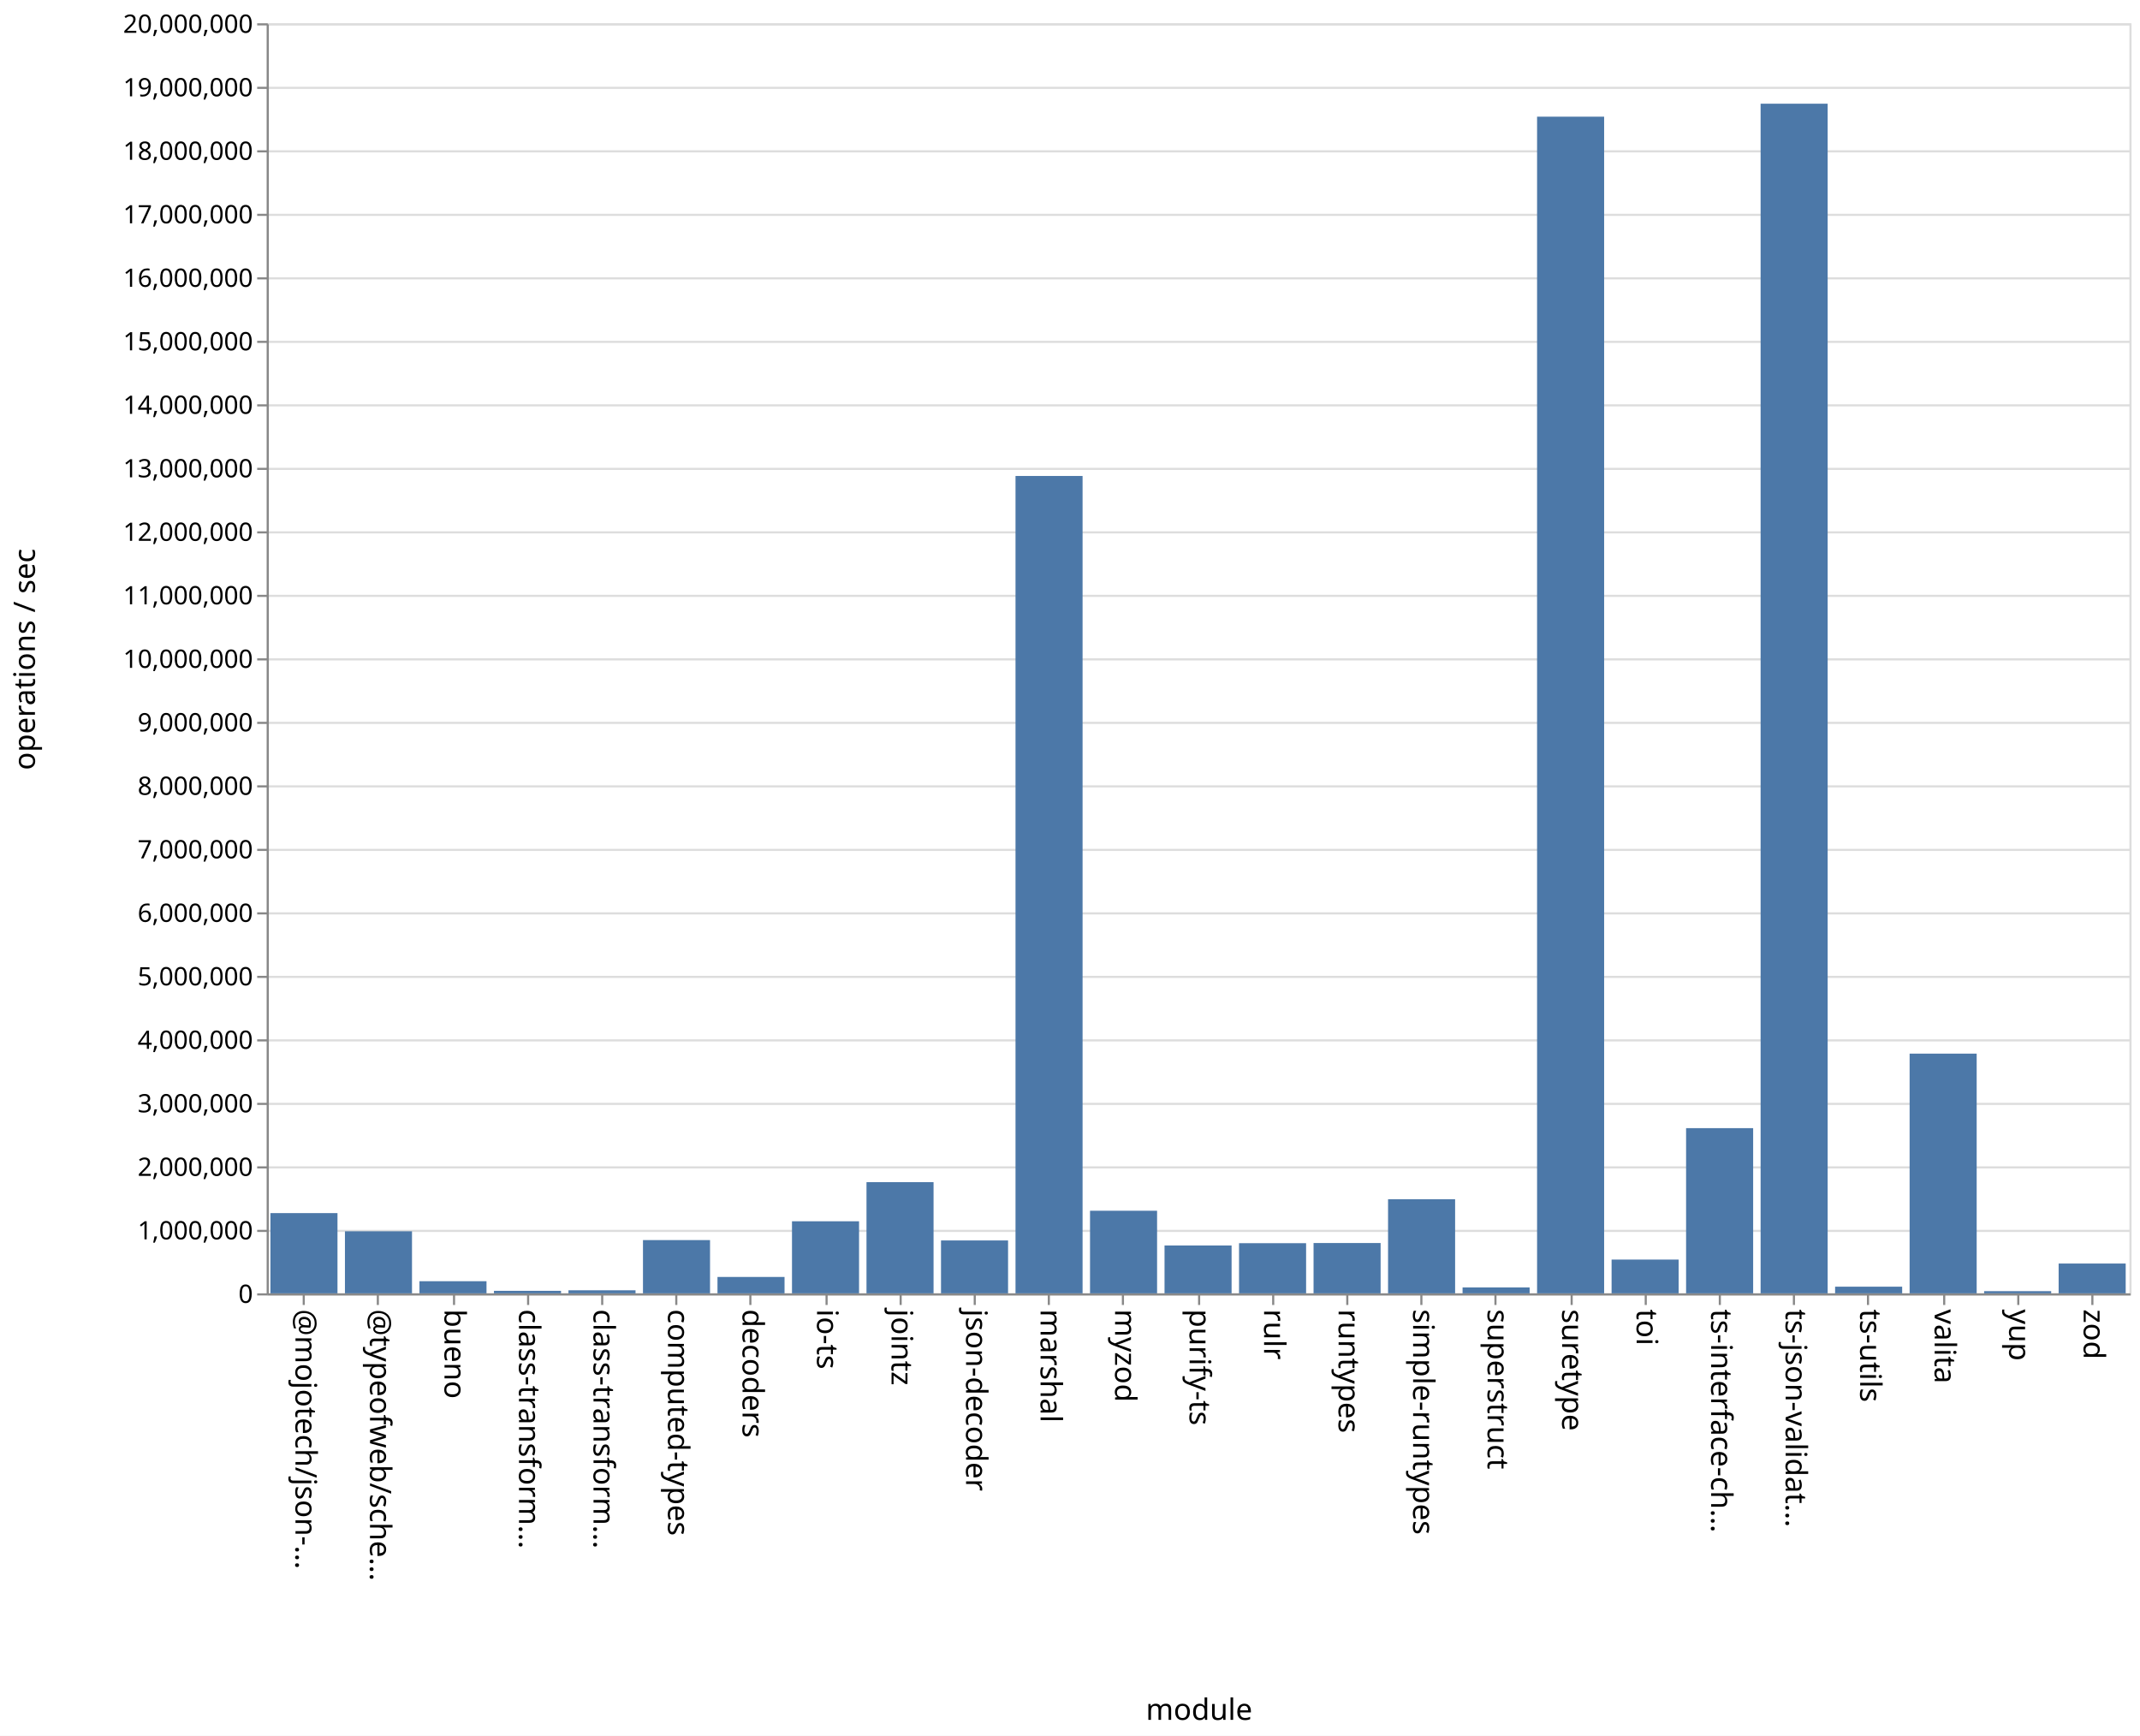
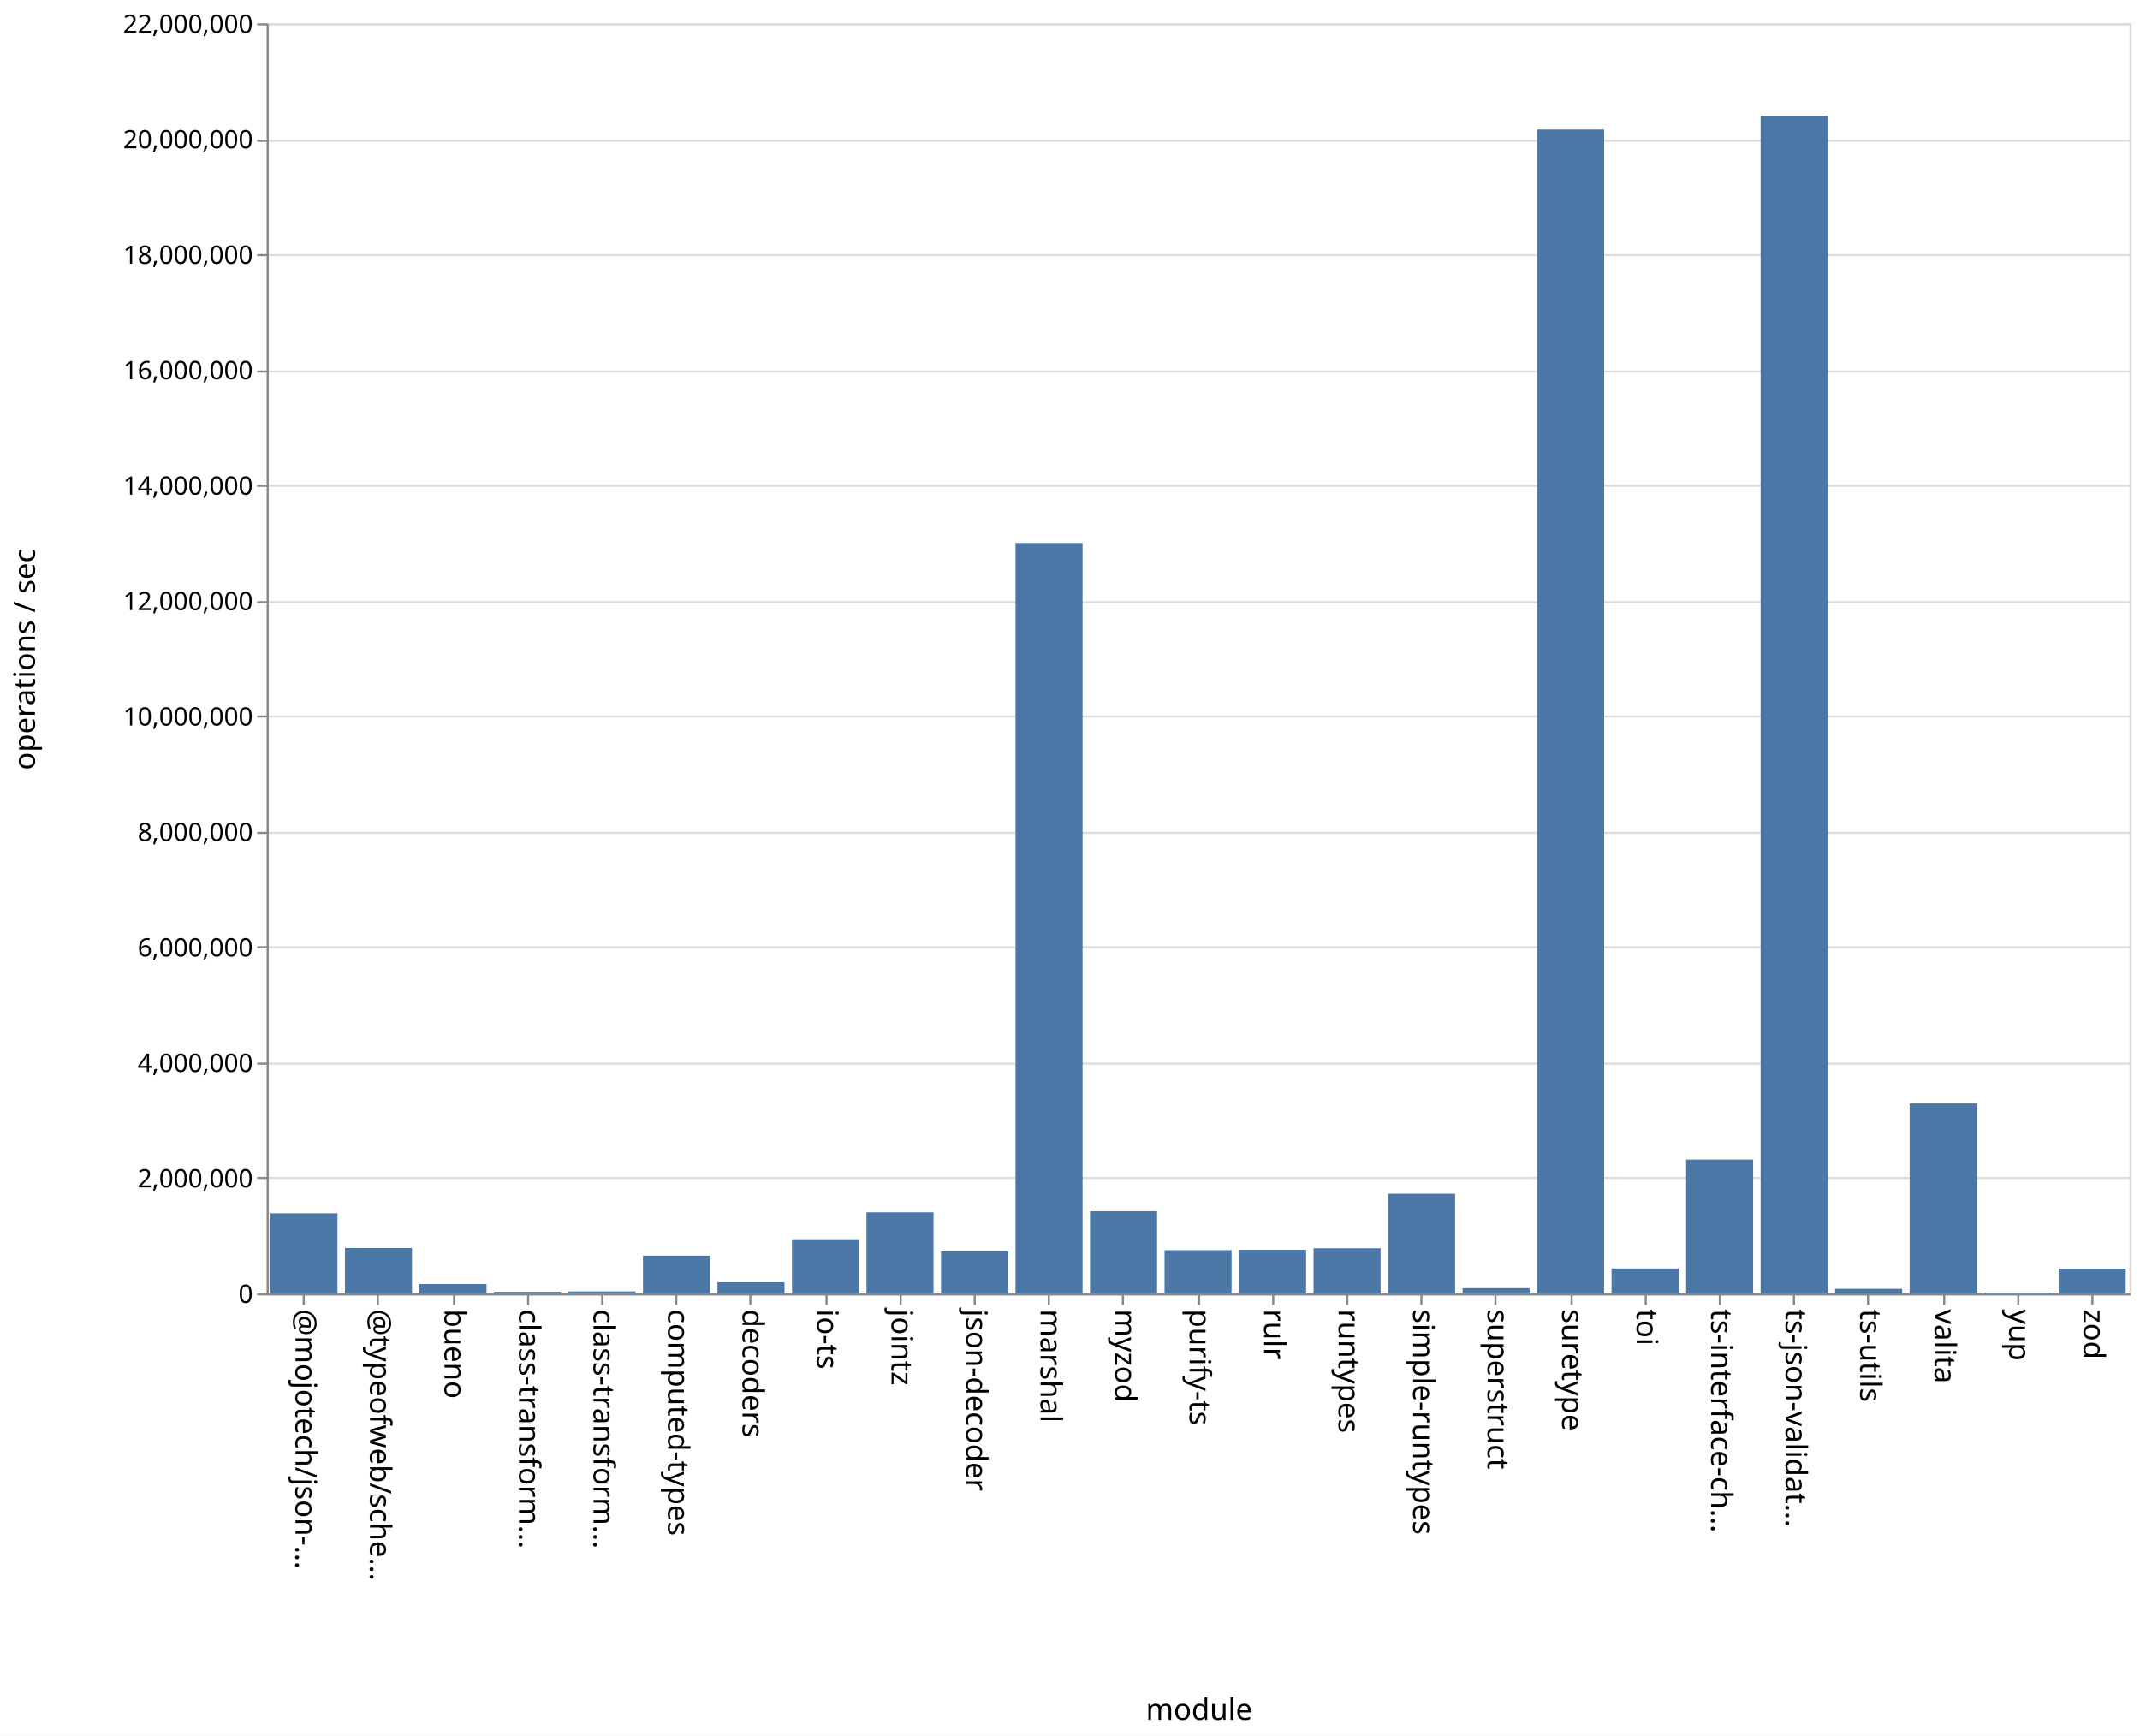
<svg xmlns="http://www.w3.org/2000/svg" class="marks" width="1011" height="820">
  <path fill="#fff" d="M0 0h1011v820H0z" />
  <g class="mark-group role-frame root" aria-roledescription="group mark container" fill="none" stroke-miterlimit="10">
    <path class="background" aria-hidden="true" d="M126.5 11.5h880v600h-880z" stroke="#ddd" />
-     <g class="mark-group role-axis" aria-roledescription="axis" aria-label="Y-axis for a linear scale with values from 0 to 20,000,000">
+     <g class="mark-group role-axis" aria-roledescription="axis" aria-label="Y-axis for a linear scale with values from 0 to 22,000,000">
      <path class="background" aria-hidden="true" d="M126.5 11.5z" pointer-events="none" />
      <g class="mark-rule role-axis-grid" pointer-events="none" stroke="#ddd">
-         <path d="M126.5 611.5h880M126.5 581.5h880M126.5 551.5h880M126.5 521.5h880M126.5 491.5h880M126.5 461.5h880M126.5 431.5h880M126.5 401.5h880M126.5 371.5h880M126.5 341.5h880M126.5 311.5h880M126.5 281.5h880M126.5 251.5h880M126.5 221.5h880M126.5 191.5h880M126.5 161.5h880M126.5 131.5h880M126.5 101.5h880M126.5 71.5h880M126.5 41.5h880M126.5 11.5h880" />
+         <path d="M126.5 611.5h880M126.5 556.5h880M126.5 502.5h880M126.5 447.5h880M126.5 393.5h880M126.5 338.5h880M126.5 284.5h880M126.5 229.5h880M126.5 175.5h880M126.5 120.5h880M126.5 66.5h880M126.5 11.5h880" />
      </g>
    </g>
    <g class="mark-group role-axis" aria-roledescription="axis" aria-label="X-axis titled 'module' for a discrete scale with 25 values: @mojotech/json-type-validation, @typeofweb/schema, bueno, class-transformer-validator-async, class-transformer-validator-sync, ending with zod">
      <path class="background" aria-hidden="true" d="M126.5 611.5z" pointer-events="none" />
      <g class="mark-rule role-axis-tick" pointer-events="none" stroke="#888">
        <path d="M143.5 611.5v5M178.5 611.5v5M214.5 611.5v5M249.5 611.5v5M284.5 611.5v5M319.5 611.5v5M354.5 611.5v5M390.5 611.5v5M425.5 611.5v5M460.5 611.5v5M495.5 611.5v5M530.5 611.5v5M566.5 611.5v5M601.5 611.5v5M636.5 611.5v5M671.5 611.5v5M706.5 611.5v5M742.5 611.5v5M777.5 611.5v5M812.5 611.5v5M847.5 611.5v5M882.5 611.5v5M918.5 611.5v5M953.5 611.5v5M988.5 611.5v5" />
      </g>
      <g class="mark-text role-axis-label" pointer-events="none" font-family="sans-serif" font-size="14" fill="#000">
        <text transform="rotate(90 -239.45 379.05)">@mojotech/json-…</text>
        <text transform="rotate(90 -221.85 396.65)">@typeofweb/sche…</text>
        <text transform="rotate(90 -204.25 414.25)">bueno</text>
        <text transform="rotate(90 -186.65 431.85)">class-transform…</text>
        <text transform="rotate(90 -169.05 449.45)">class-transform…</text>
        <text transform="rotate(90 -151.45 467.05)">computed-types</text>
        <text transform="rotate(90 -133.85 484.65)">decoders</text>
        <text transform="rotate(90 -116.25 502.25)">io-ts</text>
        <text transform="rotate(90 -98.65 519.85)">jointz</text>
        <text transform="rotate(90 -81.05 537.45)">json-decoder</text>
        <text transform="rotate(90 -63.45 555.05)">marshal</text>
        <text transform="rotate(90 -45.85 572.65)">myzod</text>
        <text transform="rotate(90 -28.25 590.25)">purify-ts</text>
        <text transform="rotate(90 -10.65 607.85)">rulr</text>
        <text transform="rotate(90 6.95 625.45)">runtypes</text>
        <text transform="rotate(90 24.55 643.05)">simple-runtypes</text>
        <text transform="rotate(90 42.15 660.65)">superstruct</text>
        <text transform="rotate(90 59.75 678.25)">suretype</text>
        <text transform="rotate(90 77.35 695.85)">toi</text>
        <text transform="rotate(90 94.95 713.45)">ts-interface-ch…</text>
        <text transform="rotate(90 112.55 731.05)">ts-json-validat…</text>
        <text transform="rotate(90 130.15 748.65)">ts-utils</text>
        <text transform="rotate(90 147.75 766.25)">valita</text>
        <text transform="rotate(90 165.35 783.85)">yup</text>
        <text transform="rotate(90 182.95 801.45)">zod</text>
      </g>
      <path stroke="#888" d="M126.5 611.5h880" class="mark-rule role-axis-domain" pointer-events="none" />
      <text text-anchor="middle" transform="translate(566.5 812.5)" font-family="sans-serif" font-size="14" fill="#000" class="mark-text role-axis-title" pointer-events="none">module</text>
    </g>
-     <g class="mark-group role-axis" aria-roledescription="axis" aria-label="Y-axis titled 'operations / sec' for a linear scale with values from 0 to 20,000,000">
+     <g class="mark-group role-axis" aria-roledescription="axis" aria-label="Y-axis titled 'operations / sec' for a linear scale with values from 0 to 22,000,000">
      <path class="background" aria-hidden="true" d="M126.5 11.5z" pointer-events="none" />
      <g class="mark-rule role-axis-tick" pointer-events="none" stroke="#888">
-         <path d="M126.5 611.5h-5M126.5 581.5h-5M126.5 551.5h-5M126.5 521.5h-5M126.5 491.5h-5M126.5 461.5h-5M126.5 431.5h-5M126.5 401.5h-5M126.5 371.5h-5M126.5 341.5h-5M126.5 311.5h-5M126.5 281.5h-5M126.5 251.5h-5M126.5 221.5h-5M126.5 191.5h-5M126.5 161.5h-5M126.5 131.5h-5M126.5 101.5h-5M126.5 71.5h-5M126.5 41.5h-5M126.5 11.5h-5" />
+         <path d="M126.5 611.5h-5M126.5 556.5h-5M126.5 502.5h-5M126.5 447.5h-5M126.5 393.5h-5M126.5 338.5h-5M126.5 284.5h-5M126.5 229.5h-5M126.5 175.5h-5M126.5 120.5h-5M126.5 66.5h-5M126.5 11.5h-5" />
      </g>
      <g class="mark-text role-axis-label" pointer-events="none" text-anchor="end" font-family="sans-serif" font-size="12" fill="#000">
        <text transform="translate(119.5 615.5)">0</text>
-         <text transform="translate(119.5 585.5)">1,000,000</text>
-         <text transform="translate(119.5 555.5)">2,000,000</text>
-         <text transform="translate(119.5 525.5)">3,000,000</text>
-         <text transform="translate(119.5 495.5)">4,000,000</text>
-         <text transform="translate(119.5 465.5)">5,000,000</text>
-         <text transform="translate(119.5 435.5)">6,000,000</text>
-         <text transform="translate(119.5 405.5)">7,000,000</text>
-         <text transform="translate(119.5 375.5)">8,000,000</text>
-         <text transform="translate(119.5 345.5)">9,000,000</text>
-         <text transform="translate(119.5 315.5)">10,000,000</text>
-         <text transform="translate(119.5 285.5)">11,000,000</text>
-         <text transform="translate(119.5 255.5)">12,000,000</text>
-         <text transform="translate(119.5 225.5)">13,000,000</text>
-         <text transform="translate(119.5 195.5)">14,000,000</text>
-         <text transform="translate(119.5 165.5)">15,000,000</text>
-         <text transform="translate(119.5 135.5)">16,000,000</text>
-         <text transform="translate(119.5 105.5)">17,000,000</text>
-         <text transform="translate(119.5 75.5)">18,000,000</text>
-         <text transform="translate(119.5 45.5)">19,000,000</text>
-         <text transform="translate(119.5 15.5)">20,000,000</text>
+         <text transform="translate(119.5 560.955)">2,000,000</text>
+         <text transform="translate(119.5 506.41)">4,000,000</text>
+         <text transform="translate(119.5 451.864)">6,000,000</text>
+         <text transform="translate(119.5 397.318)">8,000,000</text>
+         <text transform="translate(119.5 342.773)">10,000,000</text>
+         <text transform="translate(119.5 288.227)">12,000,000</text>
+         <text transform="translate(119.5 233.682)">14,000,000</text>
+         <text transform="translate(119.5 179.136)">16,000,000</text>
+         <text transform="translate(119.5 124.59)">18,000,000</text>
+         <text transform="translate(119.5 70.045)">20,000,000</text>
+         <text transform="translate(119.5 15.5)">22,000,000</text>
      </g>
      <path stroke="#888" d="M126.5 611.5v-600" class="mark-rule role-axis-domain" pointer-events="none" />
      <text text-anchor="middle" transform="rotate(-90 164 147.5)" font-family="sans-serif" font-size="14" fill="#000" class="mark-text role-axis-title" pointer-events="none">operations / sec</text>
    </g>
    <g class="mark-rect role-mark marks" aria-roledescription="rect mark container" fill="#4c78a8">
-       <path d="M198.16 605.27h31.68V611h-31.68zM233.36 609.815h31.68V611h-31.68zM268.56 609.558h31.68V611h-31.68zM303.76 585.843h31.68V611h-31.68zM338.96 603.261h31.68V611h-31.68zM374.16 576.954h31.68V611h-31.68zM409.36 558.478h31.68V611h-31.68zM444.56 586.014h31.68V611h-31.68zM479.76 224.857h31.68V611h-31.68zM127.76 573.096h31.68V611h-31.68zM514.96 571.98h31.68V611h-31.68zM550.16 588.397h31.68V611h-31.68zM585.36 587.308h31.68V611h-31.68zM620.56 587.229h31.68V611h-31.68zM655.76 566.535h31.68V611h-31.68zM690.96 608.22h31.68V611h-31.68zM726.16 55.12h31.68V611h-31.68zM761.36 595.048h31.68V611h-31.68zM796.56 532.96h31.68V611h-31.68zM831.76 48.992h31.68V611h-31.68zM866.96 607.855h31.68V611h-31.68zM162.96 581.692h31.68V611h-31.68zM902.16 497.755h31.68V611h-31.68zM937.36 609.97h31.68V611h-31.68zM972.56 596.922h31.68V611h-31.68z" />
+       <path d="M198.16 606.59h31.68V611h-31.68zM233.36 610.305h31.68V611h-31.68zM268.56 610.115h31.68V611h-31.68zM303.76 593.193h31.68V611h-31.68zM338.96 605.763h31.68V611h-31.68zM374.16 585.44h31.68V611h-31.68zM409.36 572.732h31.68V611h-31.68zM444.56 591.208h31.68V611h-31.68zM479.76 256.498h31.68V611h-31.68zM127.76 573.189h31.68V611h-31.68zM514.96 572.212h31.68V611h-31.68zM550.16 590.597h31.68V611h-31.68zM585.36 590.433h31.68V611h-31.68zM620.56 589.718h31.68V611h-31.68zM655.76 563.952h31.68V611h-31.68zM690.96 608.547h31.68V611h-31.68zM726.16 61.17h31.68V611h-31.68zM761.36 599.259h31.68V611h-31.68zM796.56 547.827h31.68V611h-31.68zM831.76 54.667h31.68V611h-31.68zM866.96 608.864h31.68V611h-31.68zM162.96 589.59h31.68V611h-31.68zM902.16 521.304h31.68V611h-31.68zM937.36 610.646h31.68V611h-31.68zM972.56 599.313h31.68V611h-31.68z" />
    </g>
  </g>
</svg>
